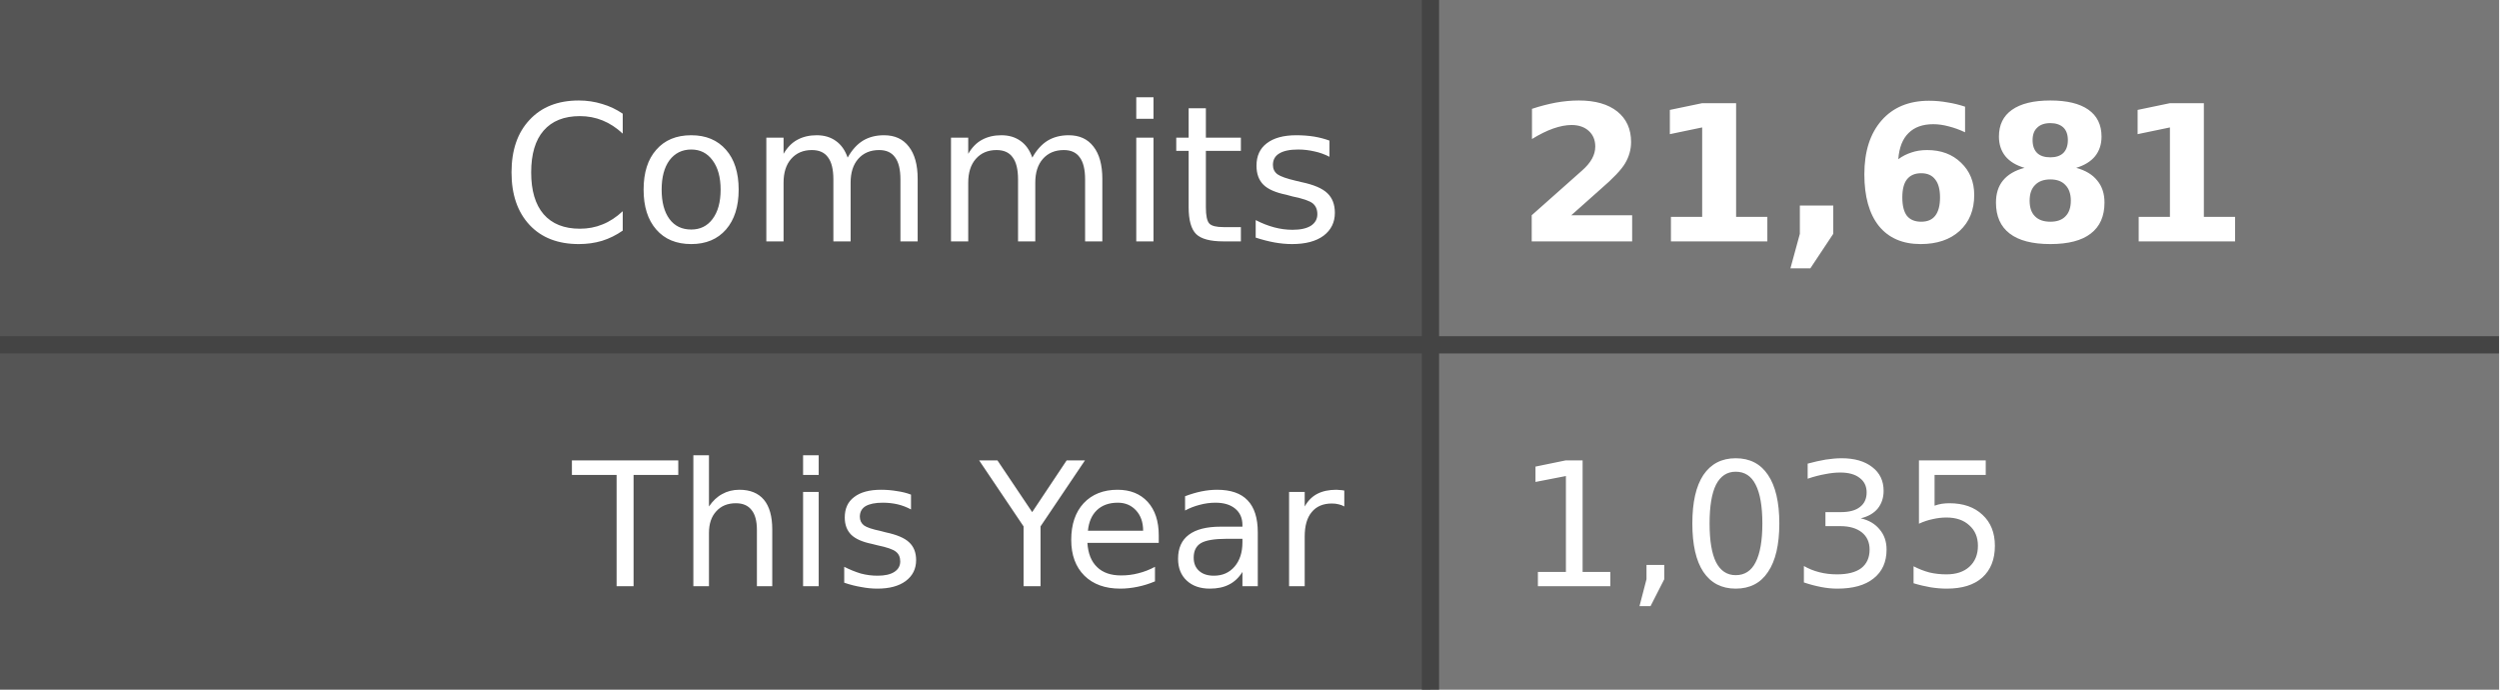
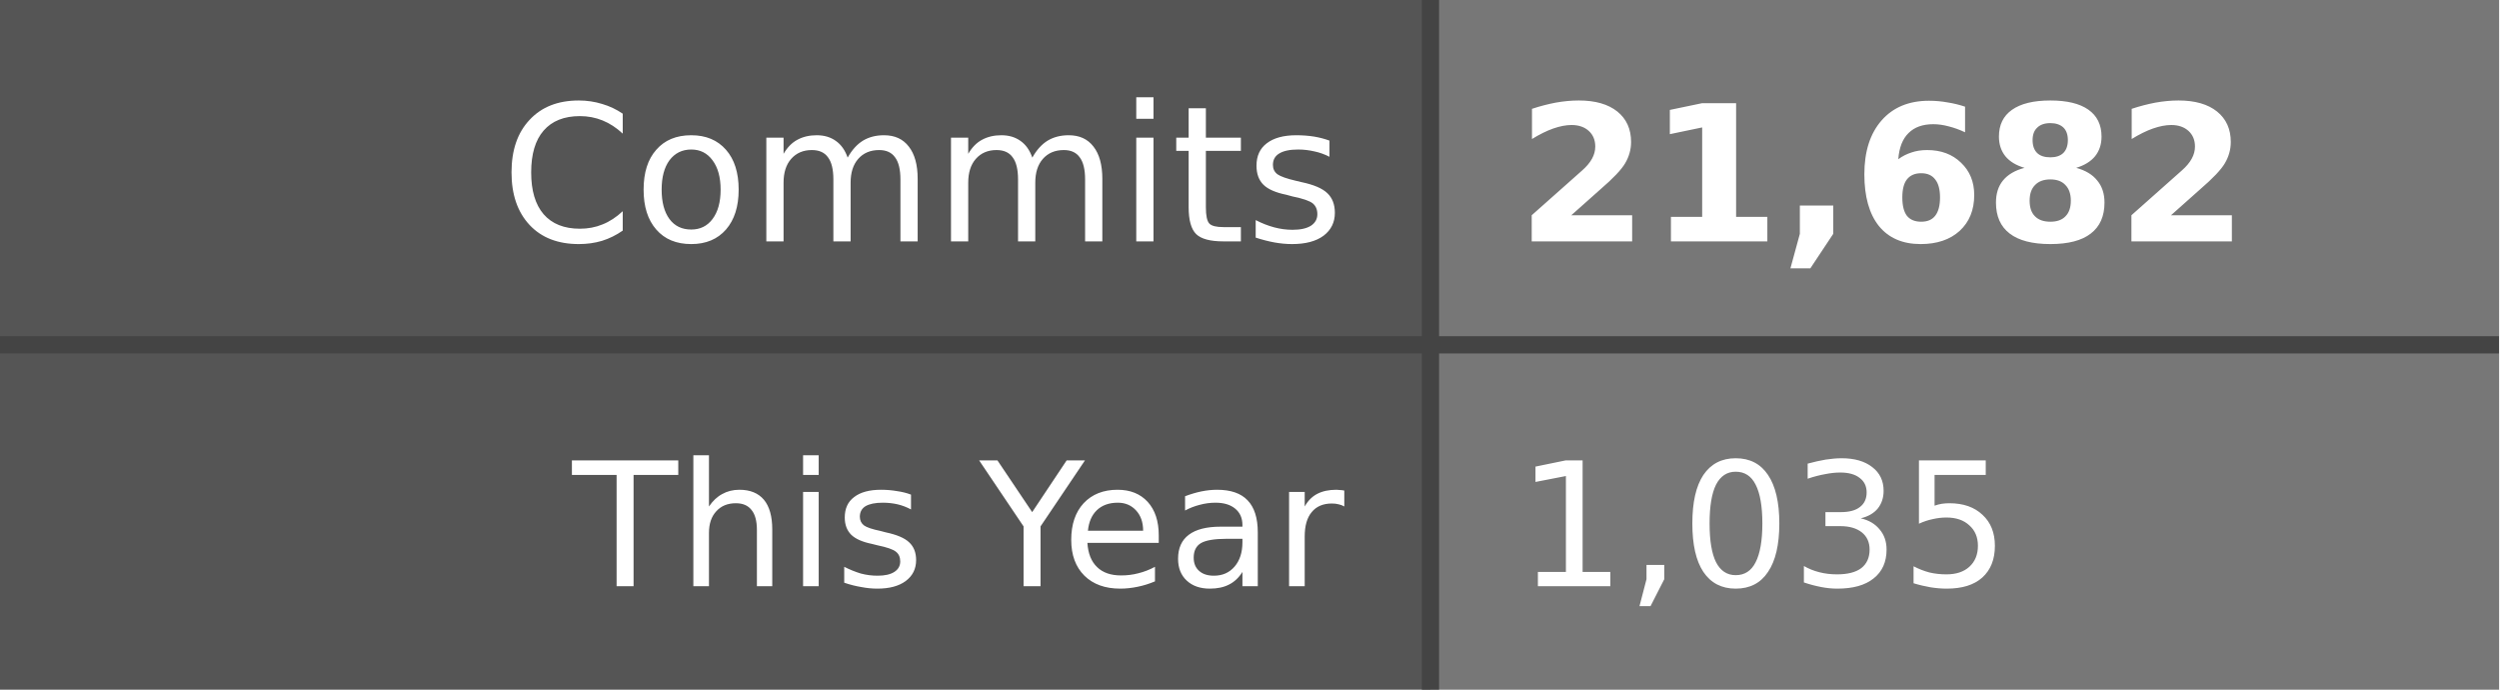
- <svg xmlns="http://www.w3.org/2000/svg" width="145" height="40" role="img" aria-label="Commits: 21,681, This Year: 1,035">
+ <svg xmlns="http://www.w3.org/2000/svg" width="145" height="40" role="img" aria-label="Commits: 21,682, This Year: 1,035">
  <style>
    .label-bg { fill: #555; }
    .value-bg { fill: #777; }
    .label-text { fill: #fff; }
    .value-text { fill: #fff; }
    .divider { stroke: #444; }
    
    @media (prefers-color-scheme: dark) {
      .label-bg { fill: #2d333b; }
      .value-bg { fill: #444c56; }
      .label-text { fill: #adbac7; }
      .value-text { fill: #cdd9e5; }
      .divider { stroke: #545d68; }
    }
    
    @media (prefers-color-scheme: light) {
      .label-bg { fill: #e1e4e8; }
      .value-bg { fill: #fafbfc; }
      .label-text { fill: #24292e; }
      .value-text { fill: #24292e; }
      .divider { stroke: #d1d5da; }
    }
  </style>
  <rect class="label-bg" width="83" height="20" x="0" y="0" />
  <rect class="value-bg" width="62" height="20" x="83" y="0" />
  <rect class="label-bg" width="83" height="20" x="0" y="20" />
  <rect class="value-bg" width="62" height="20" x="83" y="20" />
  <line class="divider" x1="0" y1="20" x2="145" y2="20" stroke-width="1" />
  <line class="divider" x1="83" y1="0" x2="83" y2="40" stroke-width="1" />
  <g font-family="Verdana,Geneva,DejaVu Sans,sans-serif" text-rendering="geometricPrecision" font-size="11">
    <text class="label-text" x="78" y="14" text-anchor="end">Commits</text>
-     <text class="value-text" x="88" y="14" text-anchor="start" font-weight="bold">21,681</text>
+     <text class="value-text" x="88" y="14" text-anchor="start" font-weight="bold">21,682</text>
    <text class="label-text" x="78" y="34" text-anchor="end" font-size="10">This Year</text>
    <text class="value-text" x="88" y="34" text-anchor="start" font-size="10">1,035</text>
  </g>
</svg>
